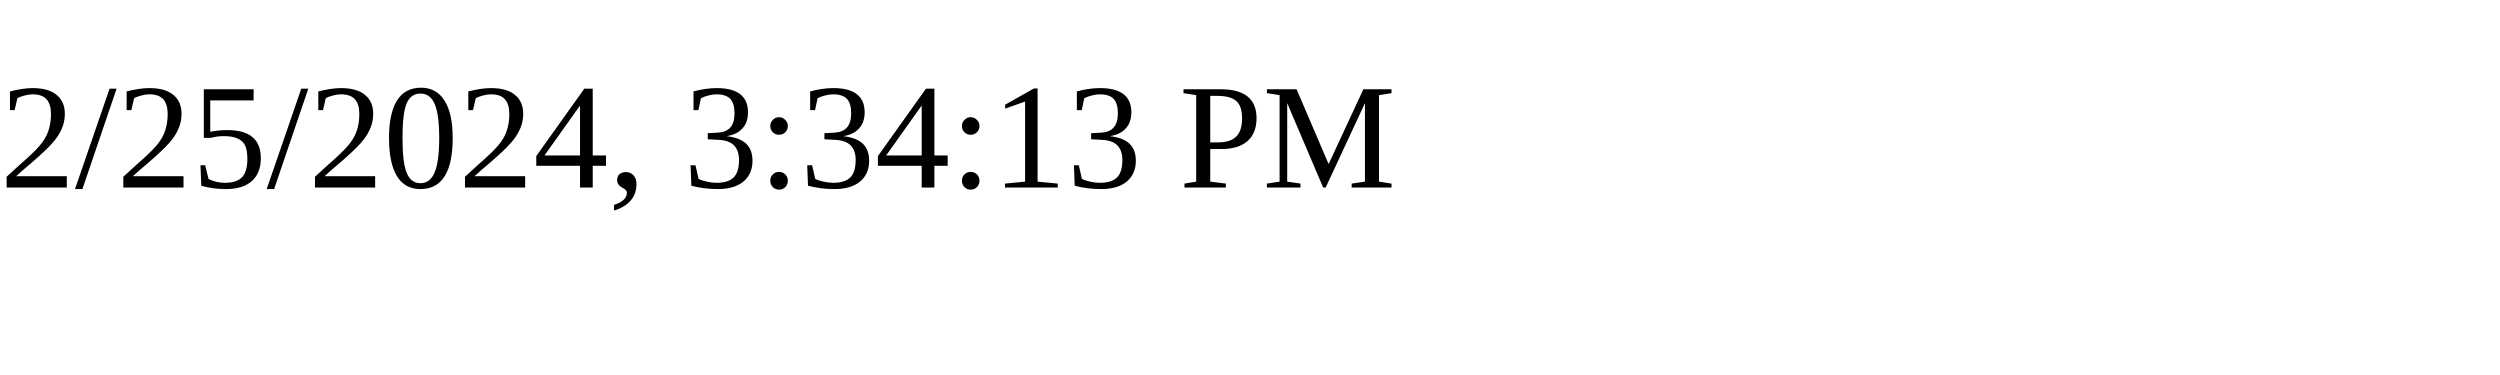
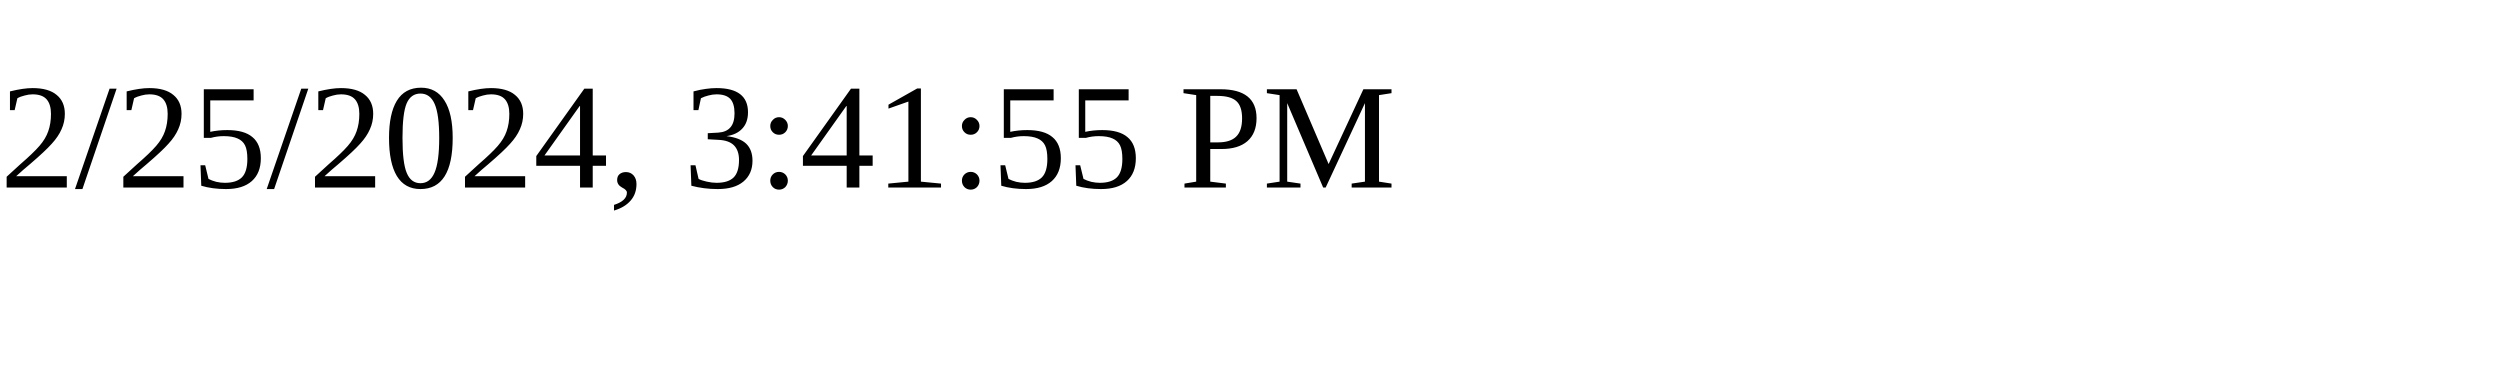
<svg xmlns="http://www.w3.org/2000/svg" height="30" width="200">
-   <text x="0" y="15">2/25/2024, 3:34:13 PM</text>
+   <text x="0" y="15">2/25/2024, 3:41:55 PM</text>
</svg>
